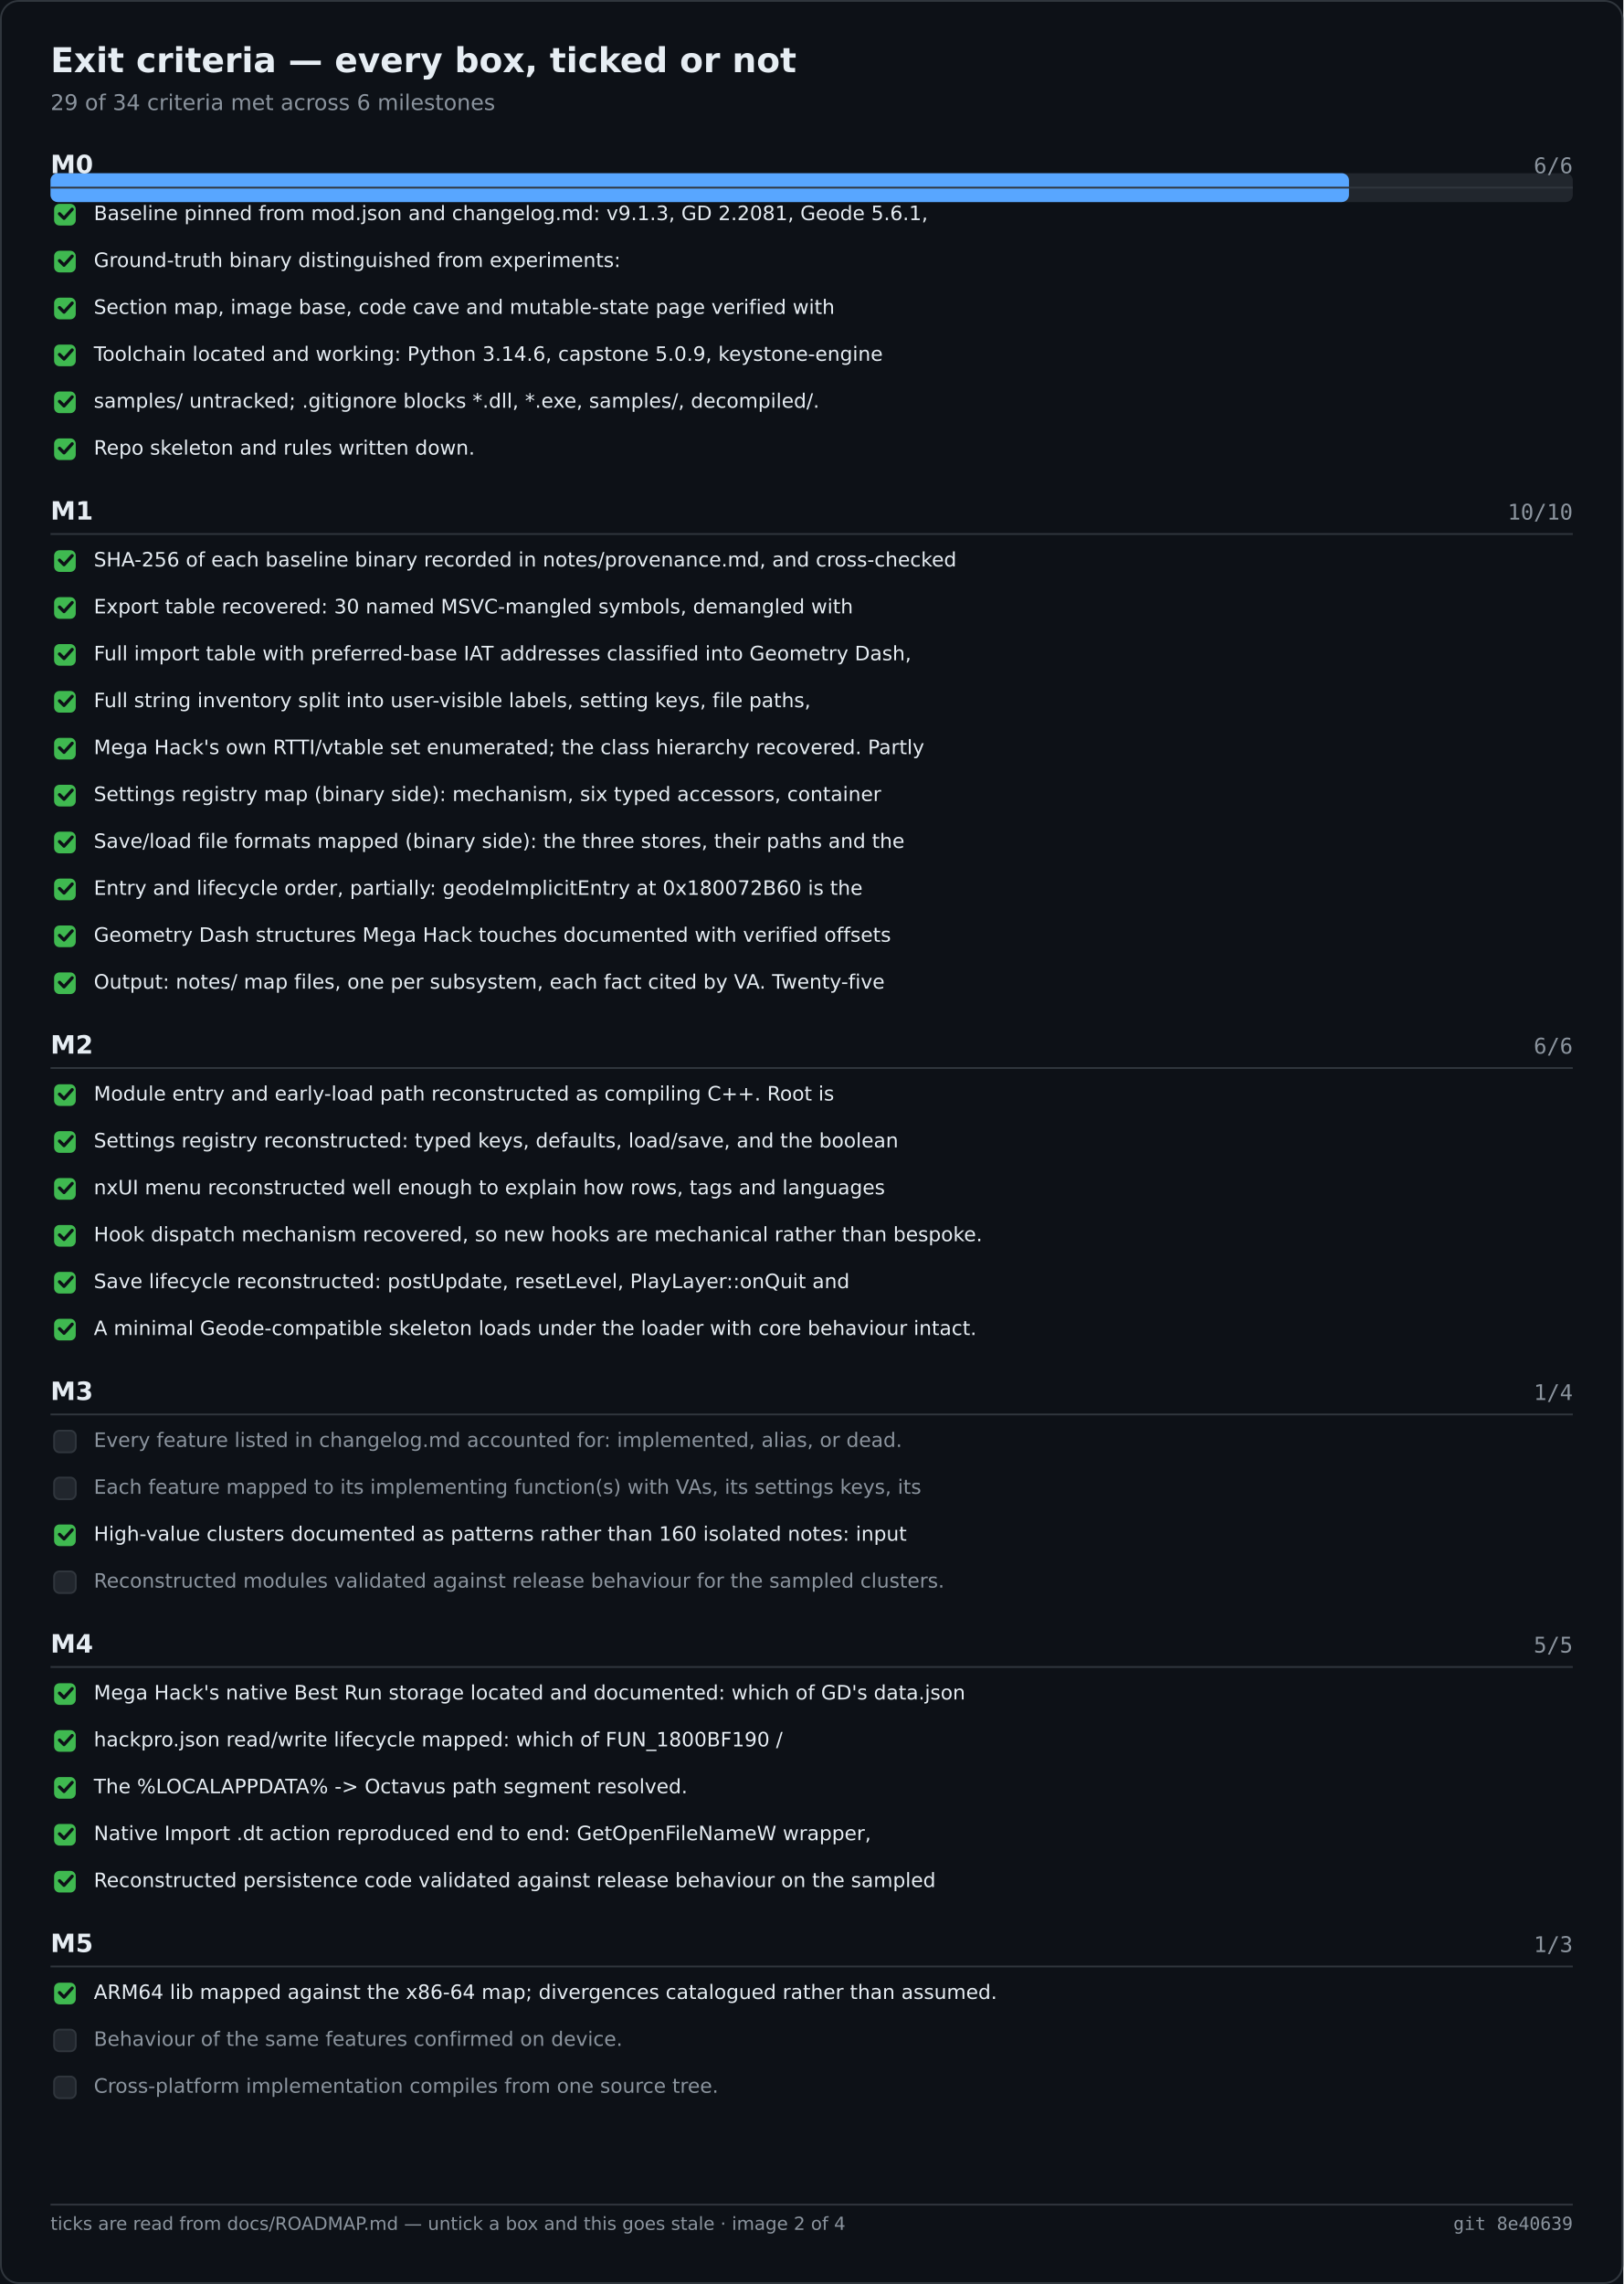
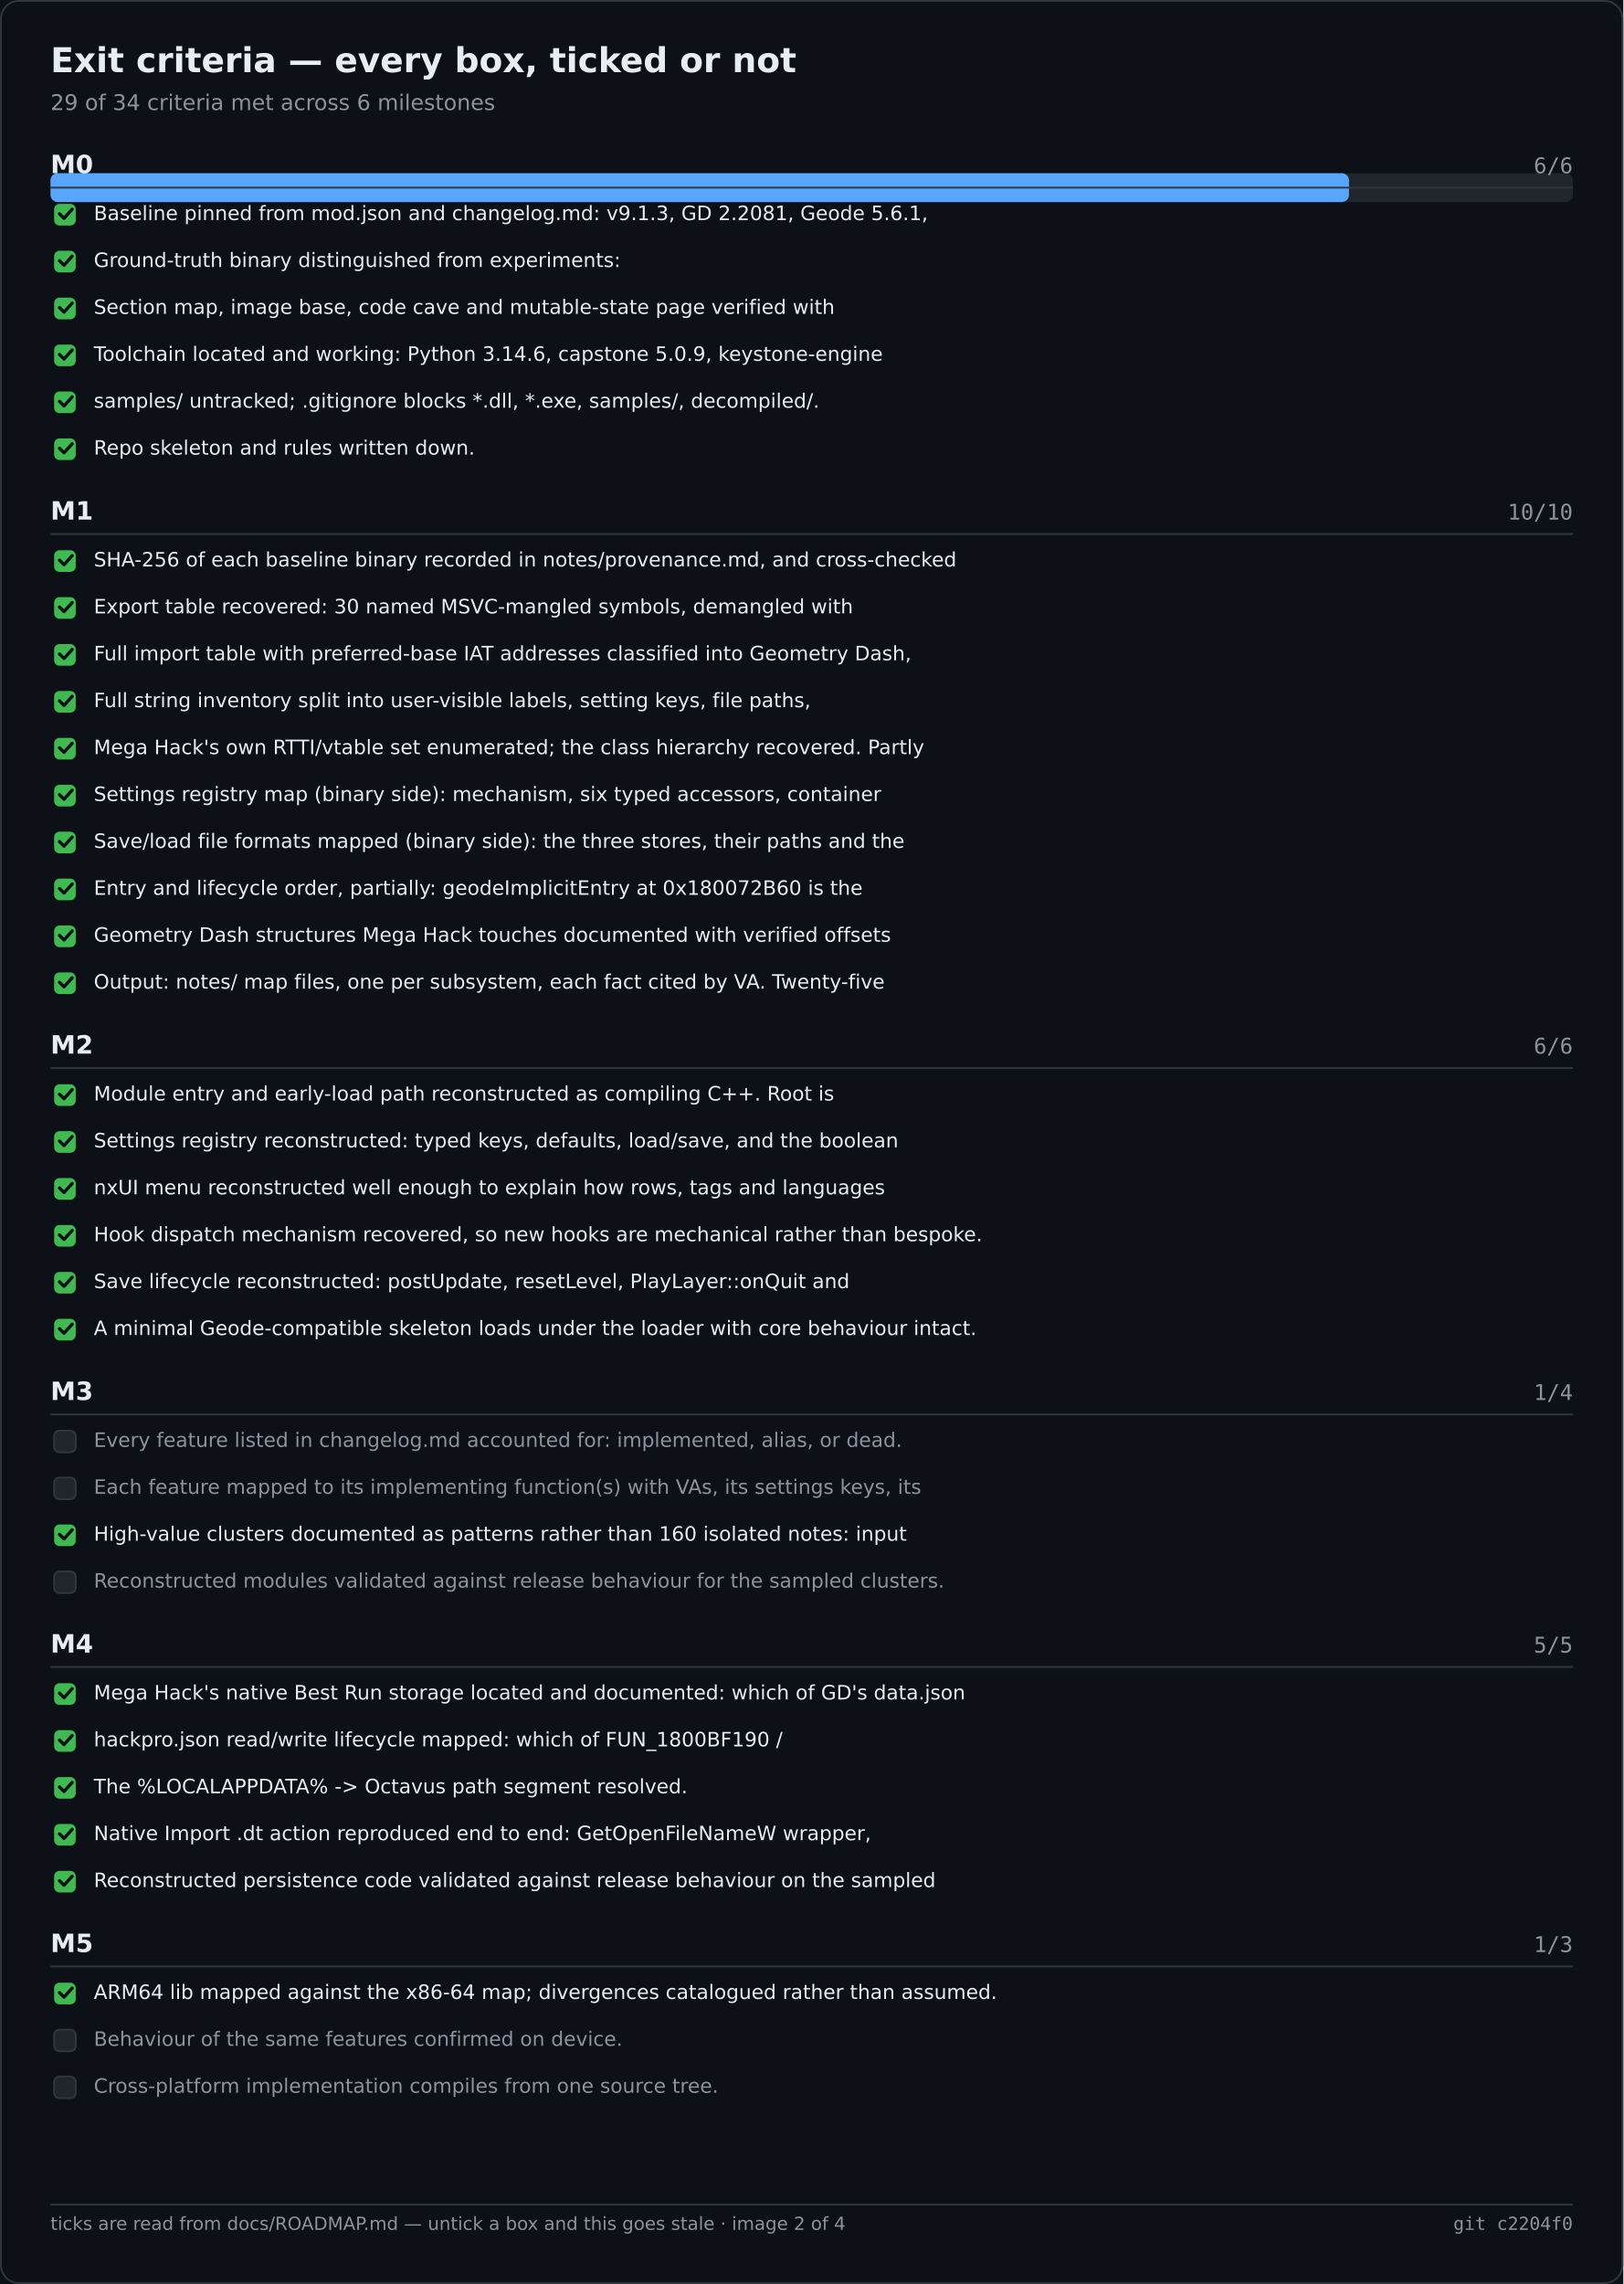
<svg xmlns="http://www.w3.org/2000/svg" width="900" height="1266" viewBox="0 0 900 1266" role="img" aria-label="Exit criteria — every box, ticked or not">
  <rect width="900" height="1266" fill="#0d1117" />
  <rect x="0.5" y="0.5" width="899" height="1265" fill="none" stroke="#30363d" rx="10" />
  <text x="28" y="40" font-family="Segoe UI,DejaVu Sans,Helvetica,sans-serif" font-size="19" font-weight="600" fill="#e6edf3">Exit criteria — every box, ticked or not</text>
  <text x="28" y="61" font-family="Segoe UI,DejaVu Sans,Helvetica,sans-serif" font-size="12" fill="#8b949e">29 of 34 criteria met across 6 milestones</text>
  <rect x="28.0" y="96.0" width="844.0" height="16.0" fill="#21262d" rx="4" />
  <rect x="28.0" y="96.0" width="719.9" height="16.0" fill="#58a6ff" rx="4" />
  <text x="28.0" y="96.0" font-family="Segoe UI,DejaVu Sans,Helvetica,sans-serif" font-size="14" fill="#e6edf3" font-weight="600">M0</text>
  <text x="872.0" y="96.0" font-family="Cascadia Mono,Consolas,DejaVu Sans Mono,monospace" font-size="12" fill="#8b949e" text-anchor="end">6/6</text>
  <text x="28.0" y="288.0" font-family="Segoe UI,DejaVu Sans,Helvetica,sans-serif" font-size="14" fill="#e6edf3" font-weight="600">M1</text>
  <text x="872.0" y="288.0" font-family="Cascadia Mono,Consolas,DejaVu Sans Mono,monospace" font-size="12" fill="#8b949e" text-anchor="end">10/10</text>
  <text x="28.0" y="584.0" font-family="Segoe UI,DejaVu Sans,Helvetica,sans-serif" font-size="14" fill="#e6edf3" font-weight="600">M2</text>
  <text x="872.0" y="584.0" font-family="Cascadia Mono,Consolas,DejaVu Sans Mono,monospace" font-size="12" fill="#8b949e" text-anchor="end">6/6</text>
  <text x="28.0" y="776.0" font-family="Segoe UI,DejaVu Sans,Helvetica,sans-serif" font-size="14" fill="#e6edf3" font-weight="600">M3</text>
  <text x="872.0" y="776.0" font-family="Cascadia Mono,Consolas,DejaVu Sans Mono,monospace" font-size="12" fill="#8b949e" text-anchor="end">1/4</text>
  <text x="28.0" y="916.0" font-family="Segoe UI,DejaVu Sans,Helvetica,sans-serif" font-size="14" fill="#e6edf3" font-weight="600">M4</text>
  <text x="872.0" y="916.0" font-family="Cascadia Mono,Consolas,DejaVu Sans Mono,monospace" font-size="12" fill="#8b949e" text-anchor="end">5/5</text>
  <text x="28.0" y="1082.0" font-family="Segoe UI,DejaVu Sans,Helvetica,sans-serif" font-size="14" fill="#e6edf3" font-weight="600">M5</text>
  <text x="872.0" y="1082.0" font-family="Cascadia Mono,Consolas,DejaVu Sans Mono,monospace" font-size="12" fill="#8b949e" text-anchor="end">1/3</text>
  <line x1="28.0" y1="104.0" x2="872.0" y2="104.0" stroke="#30363d" stroke-width="1" />
  <rect x="30.0" y="113.0" width="12.0" height="12.0" fill="#3fb950" rx="3" />
  <path d="M33 118.5 l2.5 2.5 l4.5 -5" fill="none" stroke="#0d1117" stroke-width="1.8" stroke-linecap="round" stroke-linejoin="round" />
  <text x="52.0" y="122.0" font-family="Segoe UI,DejaVu Sans,Helvetica,sans-serif" font-size="11" fill="#e6edf3">Baseline pinned from mod.json and changelog.md: v9.1.3, GD 2.2081, Geode 5.6.1,</text>
  <rect x="30.0" y="139.0" width="12.0" height="12.0" fill="#3fb950" rx="3" />
  <path d="M33 144.5 l2.5 2.5 l4.5 -5" fill="none" stroke="#0d1117" stroke-width="1.8" stroke-linecap="round" stroke-linejoin="round" />
  <text x="52.0" y="148.0" font-family="Segoe UI,DejaVu Sans,Helvetica,sans-serif" font-size="11" fill="#e6edf3">Ground-truth binary distinguished from experiments:</text>
  <rect x="30.0" y="165.0" width="12.0" height="12.0" fill="#3fb950" rx="3" />
  <path d="M33 170.5 l2.5 2.5 l4.5 -5" fill="none" stroke="#0d1117" stroke-width="1.8" stroke-linecap="round" stroke-linejoin="round" />
  <text x="52.0" y="174.0" font-family="Segoe UI,DejaVu Sans,Helvetica,sans-serif" font-size="11" fill="#e6edf3">Section map, image base, code cave and mutable-state page verified with</text>
  <rect x="30.0" y="191.0" width="12.0" height="12.0" fill="#3fb950" rx="3" />
  <path d="M33 196.5 l2.5 2.5 l4.5 -5" fill="none" stroke="#0d1117" stroke-width="1.8" stroke-linecap="round" stroke-linejoin="round" />
  <text x="52.0" y="200.0" font-family="Segoe UI,DejaVu Sans,Helvetica,sans-serif" font-size="11" fill="#e6edf3">Toolchain located and working: Python 3.14.6, capstone 5.0.9, keystone-engine</text>
  <rect x="30.0" y="217.0" width="12.0" height="12.0" fill="#3fb950" rx="3" />
  <path d="M33 222.5 l2.5 2.5 l4.5 -5" fill="none" stroke="#0d1117" stroke-width="1.8" stroke-linecap="round" stroke-linejoin="round" />
  <text x="52.0" y="226.0" font-family="Segoe UI,DejaVu Sans,Helvetica,sans-serif" font-size="11" fill="#e6edf3">samples/ untracked; .gitignore blocks *.dll, *.exe, samples/, decompiled/.</text>
  <rect x="30.0" y="243.0" width="12.0" height="12.0" fill="#3fb950" rx="3" />
  <path d="M33 248.5 l2.5 2.5 l4.5 -5" fill="none" stroke="#0d1117" stroke-width="1.8" stroke-linecap="round" stroke-linejoin="round" />
  <text x="52.0" y="252.0" font-family="Segoe UI,DejaVu Sans,Helvetica,sans-serif" font-size="11" fill="#e6edf3">Repo skeleton and rules written down.</text>
  <line x1="28.0" y1="296.0" x2="872.0" y2="296.0" stroke="#30363d" stroke-width="1" />
  <rect x="30.0" y="305.0" width="12.0" height="12.0" fill="#3fb950" rx="3" />
  <path d="M33 310.5 l2.5 2.5 l4.5 -5" fill="none" stroke="#0d1117" stroke-width="1.8" stroke-linecap="round" stroke-linejoin="round" />
  <text x="52.0" y="314.0" font-family="Segoe UI,DejaVu Sans,Helvetica,sans-serif" font-size="11" fill="#e6edf3">SHA-256 of each baseline binary recorded in notes/provenance.md, and cross-checked</text>
  <rect x="30.0" y="331.0" width="12.0" height="12.0" fill="#3fb950" rx="3" />
  <path d="M33 336.5 l2.5 2.5 l4.5 -5" fill="none" stroke="#0d1117" stroke-width="1.8" stroke-linecap="round" stroke-linejoin="round" />
  <text x="52.0" y="340.0" font-family="Segoe UI,DejaVu Sans,Helvetica,sans-serif" font-size="11" fill="#e6edf3">Export table recovered: 30 named MSVC-mangled symbols, demangled with</text>
  <rect x="30.0" y="357.0" width="12.0" height="12.0" fill="#3fb950" rx="3" />
  <path d="M33 362.5 l2.5 2.5 l4.5 -5" fill="none" stroke="#0d1117" stroke-width="1.8" stroke-linecap="round" stroke-linejoin="round" />
  <text x="52.0" y="366.0" font-family="Segoe UI,DejaVu Sans,Helvetica,sans-serif" font-size="11" fill="#e6edf3">Full import table with preferred-base IAT addresses classified into Geometry Dash,</text>
  <rect x="30.0" y="383.0" width="12.0" height="12.0" fill="#3fb950" rx="3" />
  <path d="M33 388.5 l2.5 2.5 l4.5 -5" fill="none" stroke="#0d1117" stroke-width="1.8" stroke-linecap="round" stroke-linejoin="round" />
  <text x="52.0" y="392.0" font-family="Segoe UI,DejaVu Sans,Helvetica,sans-serif" font-size="11" fill="#e6edf3">Full string inventory split into user-visible labels, setting keys, file paths,</text>
  <rect x="30.0" y="409.0" width="12.0" height="12.0" fill="#3fb950" rx="3" />
  <path d="M33 414.5 l2.5 2.5 l4.5 -5" fill="none" stroke="#0d1117" stroke-width="1.8" stroke-linecap="round" stroke-linejoin="round" />
  <text x="52.0" y="418.0" font-family="Segoe UI,DejaVu Sans,Helvetica,sans-serif" font-size="11" fill="#e6edf3">Mega Hack's own RTTI/vtable set enumerated; the class hierarchy recovered. Partly</text>
  <rect x="30.0" y="435.0" width="12.0" height="12.0" fill="#3fb950" rx="3" />
  <path d="M33 440.5 l2.5 2.5 l4.5 -5" fill="none" stroke="#0d1117" stroke-width="1.8" stroke-linecap="round" stroke-linejoin="round" />
  <text x="52.0" y="444.0" font-family="Segoe UI,DejaVu Sans,Helvetica,sans-serif" font-size="11" fill="#e6edf3">Settings registry map (binary side): mechanism, six typed accessors, container</text>
  <rect x="30.0" y="461.0" width="12.0" height="12.0" fill="#3fb950" rx="3" />
  <path d="M33 466.5 l2.5 2.5 l4.5 -5" fill="none" stroke="#0d1117" stroke-width="1.8" stroke-linecap="round" stroke-linejoin="round" />
  <text x="52.0" y="470.0" font-family="Segoe UI,DejaVu Sans,Helvetica,sans-serif" font-size="11" fill="#e6edf3">Save/load file formats mapped (binary side): the three stores, their paths and the</text>
  <rect x="30.0" y="487.0" width="12.0" height="12.0" fill="#3fb950" rx="3" />
  <path d="M33 492.5 l2.5 2.5 l4.5 -5" fill="none" stroke="#0d1117" stroke-width="1.8" stroke-linecap="round" stroke-linejoin="round" />
  <text x="52.0" y="496.0" font-family="Segoe UI,DejaVu Sans,Helvetica,sans-serif" font-size="11" fill="#e6edf3">Entry and lifecycle order, partially: geodeImplicitEntry at 0x180072B60 is the</text>
  <rect x="30.0" y="513.0" width="12.0" height="12.0" fill="#3fb950" rx="3" />
  <path d="M33 518.5 l2.5 2.5 l4.5 -5" fill="none" stroke="#0d1117" stroke-width="1.8" stroke-linecap="round" stroke-linejoin="round" />
  <text x="52.0" y="522.0" font-family="Segoe UI,DejaVu Sans,Helvetica,sans-serif" font-size="11" fill="#e6edf3">Geometry Dash structures Mega Hack touches documented with verified offsets</text>
  <rect x="30.0" y="539.0" width="12.0" height="12.0" fill="#3fb950" rx="3" />
  <path d="M33 544.5 l2.5 2.5 l4.5 -5" fill="none" stroke="#0d1117" stroke-width="1.8" stroke-linecap="round" stroke-linejoin="round" />
  <text x="52.0" y="548.0" font-family="Segoe UI,DejaVu Sans,Helvetica,sans-serif" font-size="11" fill="#e6edf3">Output: notes/ map files, one per subsystem, each fact cited by VA. Twenty-five</text>
  <line x1="28.0" y1="592.0" x2="872.0" y2="592.0" stroke="#30363d" stroke-width="1" />
  <rect x="30.0" y="601.0" width="12.0" height="12.0" fill="#3fb950" rx="3" />
  <path d="M33 606.5 l2.5 2.5 l4.5 -5" fill="none" stroke="#0d1117" stroke-width="1.8" stroke-linecap="round" stroke-linejoin="round" />
  <text x="52.0" y="610.0" font-family="Segoe UI,DejaVu Sans,Helvetica,sans-serif" font-size="11" fill="#e6edf3">Module entry and early-load path reconstructed as compiling C++. Root is</text>
  <rect x="30.0" y="627.0" width="12.0" height="12.0" fill="#3fb950" rx="3" />
  <path d="M33 632.5 l2.5 2.5 l4.5 -5" fill="none" stroke="#0d1117" stroke-width="1.8" stroke-linecap="round" stroke-linejoin="round" />
  <text x="52.0" y="636.0" font-family="Segoe UI,DejaVu Sans,Helvetica,sans-serif" font-size="11" fill="#e6edf3">Settings registry reconstructed: typed keys, defaults, load/save, and the boolean</text>
  <rect x="30.0" y="653.0" width="12.0" height="12.0" fill="#3fb950" rx="3" />
  <path d="M33 658.5 l2.5 2.5 l4.5 -5" fill="none" stroke="#0d1117" stroke-width="1.8" stroke-linecap="round" stroke-linejoin="round" />
  <text x="52.0" y="662.0" font-family="Segoe UI,DejaVu Sans,Helvetica,sans-serif" font-size="11" fill="#e6edf3">nxUI menu reconstructed well enough to explain how rows, tags and languages</text>
  <rect x="30.0" y="679.0" width="12.0" height="12.0" fill="#3fb950" rx="3" />
  <path d="M33 684.5 l2.5 2.5 l4.5 -5" fill="none" stroke="#0d1117" stroke-width="1.8" stroke-linecap="round" stroke-linejoin="round" />
  <text x="52.0" y="688.0" font-family="Segoe UI,DejaVu Sans,Helvetica,sans-serif" font-size="11" fill="#e6edf3">Hook dispatch mechanism recovered, so new hooks are mechanical rather than bespoke.</text>
  <rect x="30.0" y="705.0" width="12.0" height="12.0" fill="#3fb950" rx="3" />
  <path d="M33 710.5 l2.5 2.5 l4.5 -5" fill="none" stroke="#0d1117" stroke-width="1.8" stroke-linecap="round" stroke-linejoin="round" />
  <text x="52.0" y="714.0" font-family="Segoe UI,DejaVu Sans,Helvetica,sans-serif" font-size="11" fill="#e6edf3">Save lifecycle reconstructed: postUpdate, resetLevel, PlayLayer::onQuit and</text>
  <rect x="30.0" y="731.0" width="12.0" height="12.0" fill="#3fb950" rx="3" />
  <path d="M33 736.5 l2.5 2.5 l4.5 -5" fill="none" stroke="#0d1117" stroke-width="1.8" stroke-linecap="round" stroke-linejoin="round" />
  <text x="52.0" y="740.0" font-family="Segoe UI,DejaVu Sans,Helvetica,sans-serif" font-size="11" fill="#e6edf3">A minimal Geode-compatible skeleton loads under the loader with core behaviour intact.</text>
  <line x1="28.0" y1="784.0" x2="872.0" y2="784.0" stroke="#30363d" stroke-width="1" />
  <rect x="30.0" y="793.0" width="12.0" height="12.0" fill="#21262d" rx="3" stroke="#30363d" stroke-width="1" />
  <text x="52.0" y="802.0" font-family="Segoe UI,DejaVu Sans,Helvetica,sans-serif" font-size="11" fill="#8b949e">Every feature listed in changelog.md accounted for: implemented, alias, or dead.</text>
  <rect x="30.0" y="819.0" width="12.0" height="12.0" fill="#21262d" rx="3" stroke="#30363d" stroke-width="1" />
  <text x="52.0" y="828.0" font-family="Segoe UI,DejaVu Sans,Helvetica,sans-serif" font-size="11" fill="#8b949e">Each feature mapped to its implementing function(s) with VAs, its settings keys, its</text>
  <rect x="30.0" y="845.0" width="12.0" height="12.0" fill="#3fb950" rx="3" />
  <path d="M33 850.5 l2.5 2.5 l4.5 -5" fill="none" stroke="#0d1117" stroke-width="1.8" stroke-linecap="round" stroke-linejoin="round" />
  <text x="52.0" y="854.0" font-family="Segoe UI,DejaVu Sans,Helvetica,sans-serif" font-size="11" fill="#e6edf3">High-value clusters documented as patterns rather than 160 isolated notes: input</text>
  <rect x="30.0" y="871.0" width="12.0" height="12.0" fill="#21262d" rx="3" stroke="#30363d" stroke-width="1" />
  <text x="52.0" y="880.0" font-family="Segoe UI,DejaVu Sans,Helvetica,sans-serif" font-size="11" fill="#8b949e">Reconstructed modules validated against release behaviour for the sampled clusters.</text>
  <line x1="28.0" y1="924.0" x2="872.0" y2="924.0" stroke="#30363d" stroke-width="1" />
  <rect x="30.0" y="933.0" width="12.0" height="12.0" fill="#3fb950" rx="3" />
  <path d="M33 938.5 l2.5 2.5 l4.5 -5" fill="none" stroke="#0d1117" stroke-width="1.8" stroke-linecap="round" stroke-linejoin="round" />
  <text x="52.0" y="942.0" font-family="Segoe UI,DejaVu Sans,Helvetica,sans-serif" font-size="11" fill="#e6edf3">Mega Hack's native Best Run storage located and documented: which of GD's data.json</text>
  <rect x="30.0" y="959.0" width="12.0" height="12.0" fill="#3fb950" rx="3" />
  <path d="M33 964.5 l2.5 2.5 l4.5 -5" fill="none" stroke="#0d1117" stroke-width="1.8" stroke-linecap="round" stroke-linejoin="round" />
  <text x="52.0" y="968.0" font-family="Segoe UI,DejaVu Sans,Helvetica,sans-serif" font-size="11" fill="#e6edf3">hackpro.json read/write lifecycle mapped: which of FUN_1800BF190 /</text>
  <rect x="30.0" y="985.0" width="12.0" height="12.0" fill="#3fb950" rx="3" />
  <path d="M33 990.5 l2.5 2.5 l4.5 -5" fill="none" stroke="#0d1117" stroke-width="1.8" stroke-linecap="round" stroke-linejoin="round" />
  <text x="52.0" y="994.0" font-family="Segoe UI,DejaVu Sans,Helvetica,sans-serif" font-size="11" fill="#e6edf3">The %LOCALAPPDATA% -&gt; Octavus path segment resolved.</text>
  <rect x="30.0" y="1011.0" width="12.0" height="12.0" fill="#3fb950" rx="3" />
  <path d="M33 1016.5 l2.5 2.5 l4.5 -5" fill="none" stroke="#0d1117" stroke-width="1.8" stroke-linecap="round" stroke-linejoin="round" />
  <text x="52.0" y="1020.0" font-family="Segoe UI,DejaVu Sans,Helvetica,sans-serif" font-size="11" fill="#e6edf3">Native Import .dt action reproduced end to end: GetOpenFileNameW wrapper,</text>
  <rect x="30.0" y="1037.0" width="12.0" height="12.0" fill="#3fb950" rx="3" />
  <path d="M33 1042.5 l2.5 2.5 l4.5 -5" fill="none" stroke="#0d1117" stroke-width="1.8" stroke-linecap="round" stroke-linejoin="round" />
  <text x="52.0" y="1046.0" font-family="Segoe UI,DejaVu Sans,Helvetica,sans-serif" font-size="11" fill="#e6edf3">Reconstructed persistence code validated against release behaviour on the sampled</text>
  <line x1="28.0" y1="1090.0" x2="872.0" y2="1090.0" stroke="#30363d" stroke-width="1" />
  <rect x="30.0" y="1099.0" width="12.0" height="12.0" fill="#3fb950" rx="3" />
  <path d="M33 1104.5 l2.5 2.5 l4.5 -5" fill="none" stroke="#0d1117" stroke-width="1.8" stroke-linecap="round" stroke-linejoin="round" />
  <text x="52.0" y="1108.0" font-family="Segoe UI,DejaVu Sans,Helvetica,sans-serif" font-size="11" fill="#e6edf3">ARM64 lib mapped against the x86-64 map; divergences catalogued rather than assumed.</text>
  <rect x="30.0" y="1125.0" width="12.0" height="12.0" fill="#21262d" rx="3" stroke="#30363d" stroke-width="1" />
  <text x="52.0" y="1134.0" font-family="Segoe UI,DejaVu Sans,Helvetica,sans-serif" font-size="11" fill="#8b949e">Behaviour of the same features confirmed on device.</text>
  <rect x="30.0" y="1151.0" width="12.0" height="12.0" fill="#21262d" rx="3" stroke="#30363d" stroke-width="1" />
  <text x="52.0" y="1160.0" font-family="Segoe UI,DejaVu Sans,Helvetica,sans-serif" font-size="11" fill="#8b949e">Cross-platform implementation compiles from one source tree.</text>
  <line x1="28.0" y1="1222.0" x2="872.0" y2="1222.0" stroke="#30363d" stroke-width="1" />
  <text x="28.0" y="1236.0" font-family="Segoe UI,DejaVu Sans,Helvetica,sans-serif" font-size="10" fill="#8b949e">ticks are read from docs/ROADMAP.md — untick a box and this goes stale · image 2 of 4</text>
-   <text x="872.0" y="1236.0" font-family="Cascadia Mono,Consolas,DejaVu Sans Mono,monospace" font-size="10" fill="#8b949e" text-anchor="end">git 8e40639</text>
+   <text x="872.0" y="1236.0" font-family="Cascadia Mono,Consolas,DejaVu Sans Mono,monospace" font-size="10" fill="#8b949e" text-anchor="end">git c2204f0</text>
</svg>
